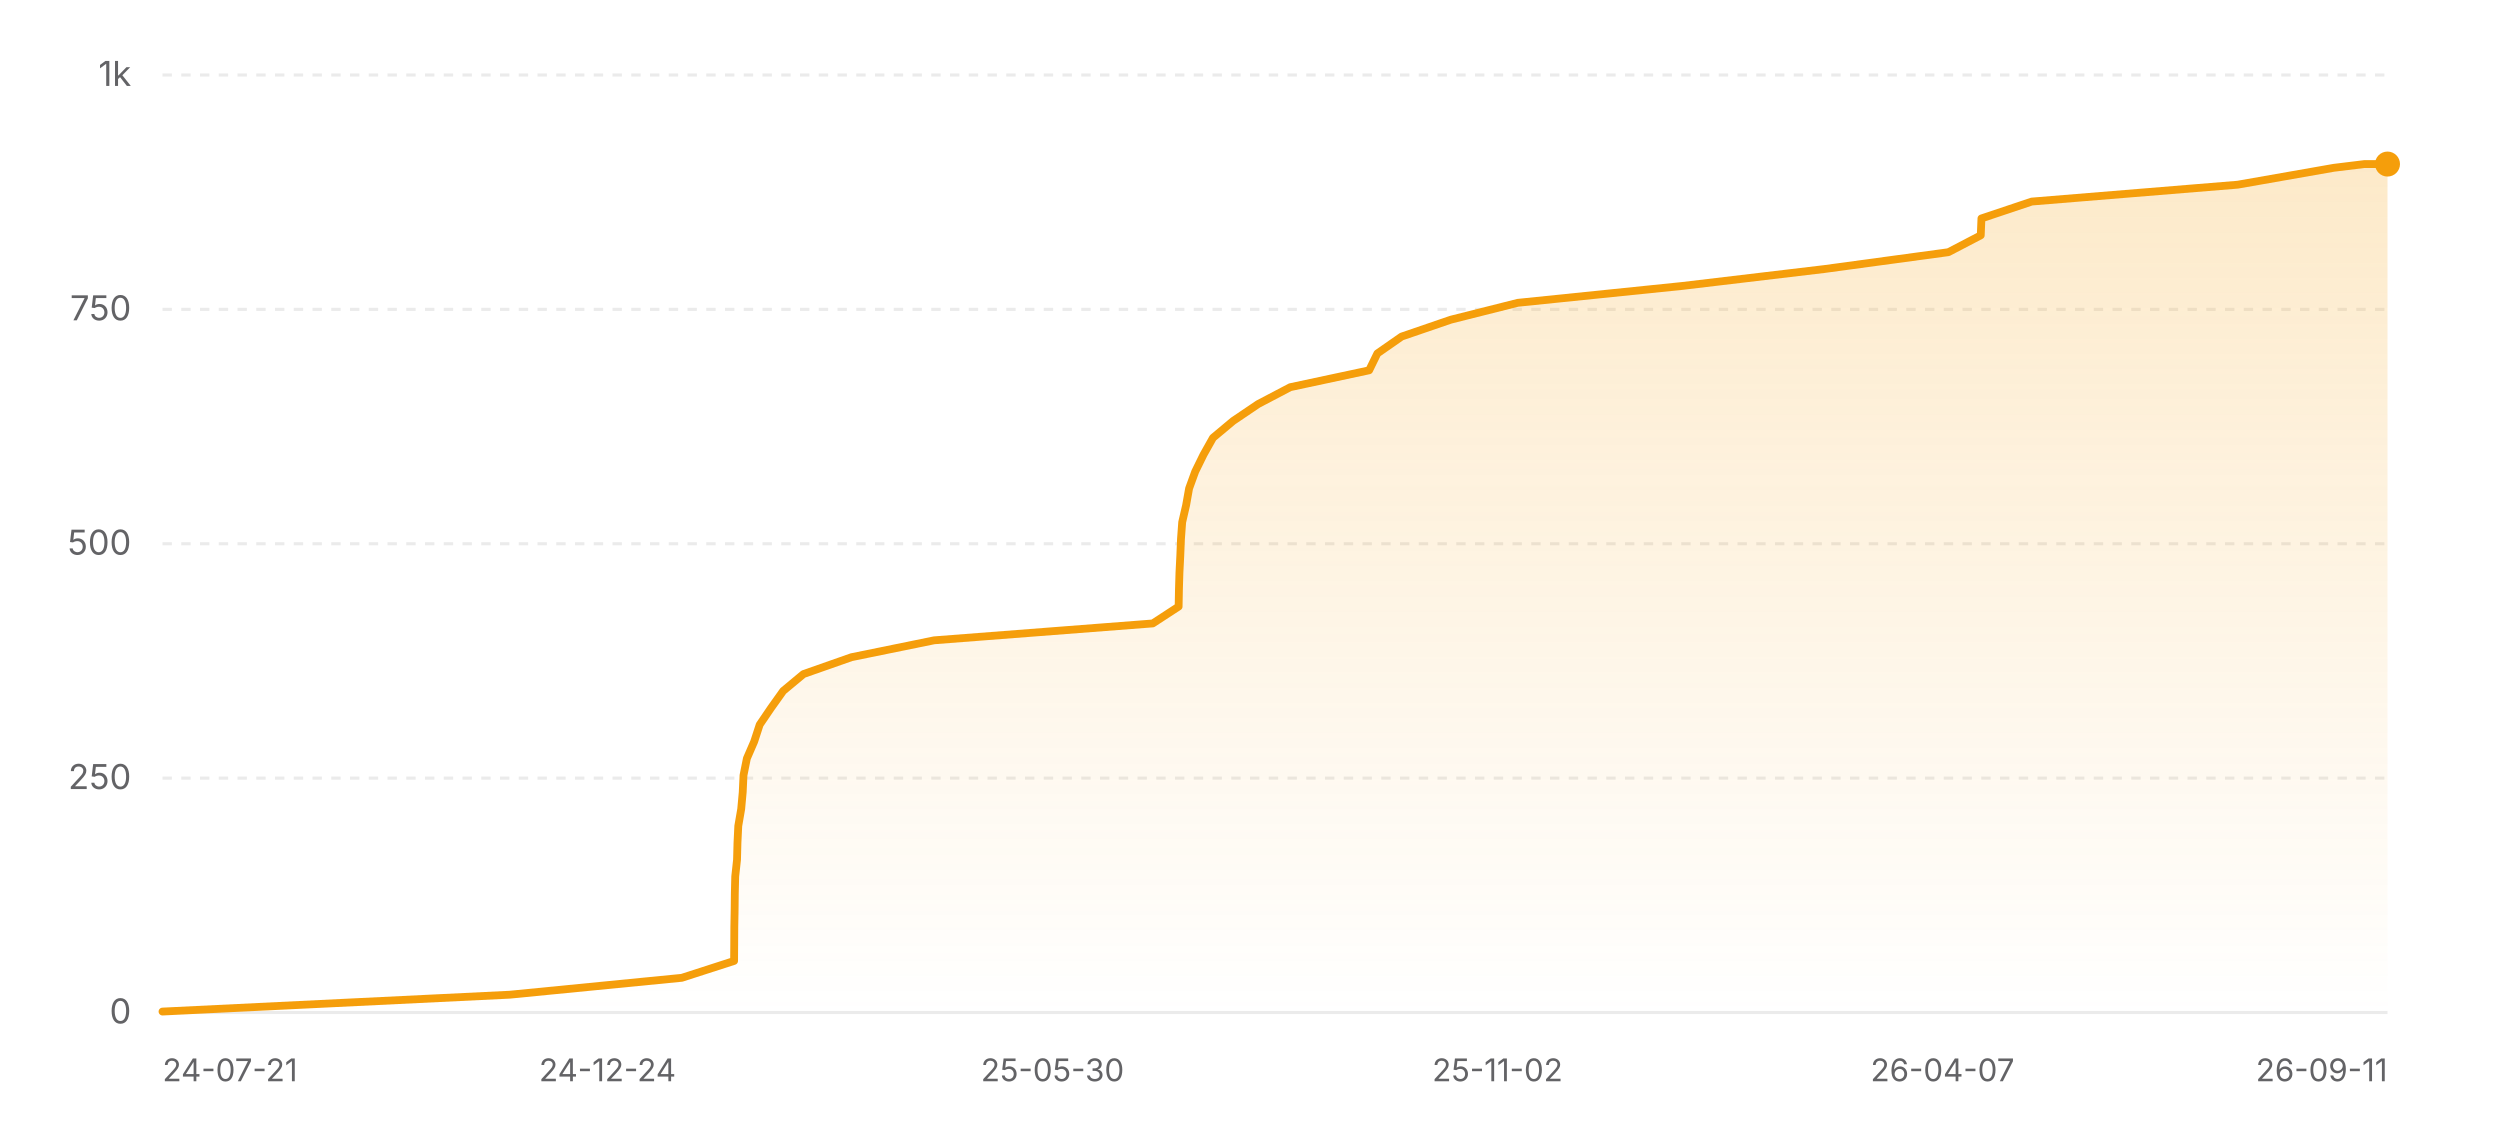
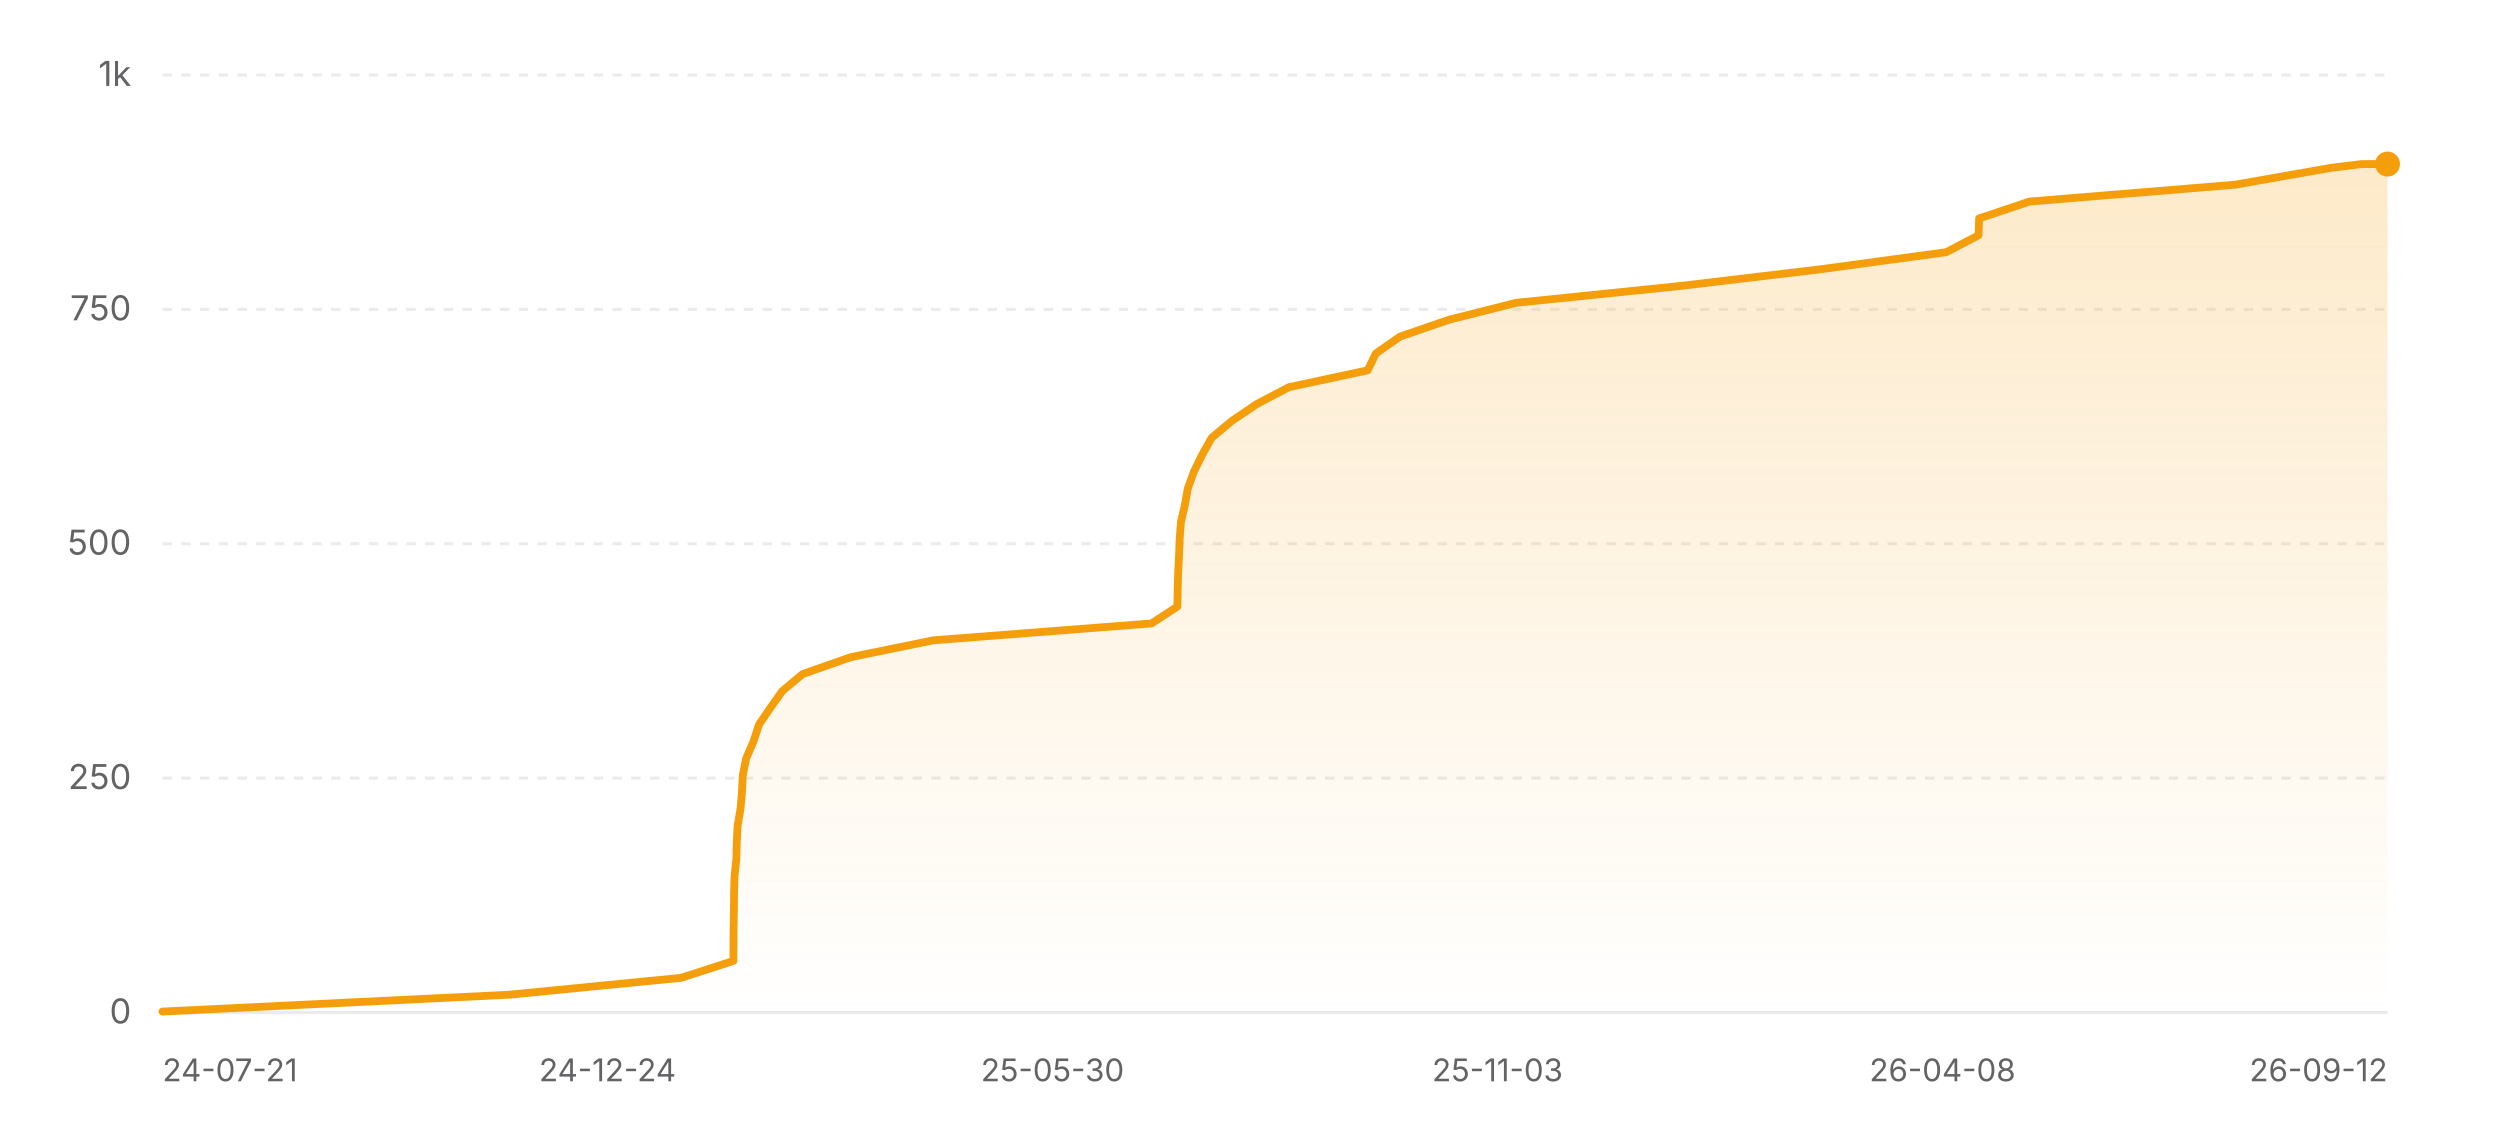
<svg xmlns="http://www.w3.org/2000/svg" width="800" height="360" viewBox="0 0 800 360" role="img" aria-label="Star history of nicejade/wealth-tracker">
  <defs>
    <linearGradient id="area-light" x1="0" y1="0" x2="0" y2="1">
      <stop offset="0%" stop-color="#f59e0b" stop-opacity="0.22" />
      <stop offset="100%" stop-color="#f59e0b" stop-opacity="0" />
    </linearGradient>
  </defs>
  <line x1="52" y1="324" x2="764" y2="324" stroke="rgba(0,0,0,0.08)" stroke-width="1" />
  <text x="42" y="327.5" text-anchor="end" font-size="11" fill="#636366" font-family="ui-sans-serif, system-ui, -apple-system, BlinkMacSystemFont, 'Segoe UI', sans-serif">0</text>
  <line x1="52" y1="249" x2="764" y2="249" stroke="rgba(0,0,0,0.08)" stroke-width="1" stroke-dasharray="3 3" />
  <text x="42" y="252.5" text-anchor="end" font-size="11" fill="#636366" font-family="ui-sans-serif, system-ui, -apple-system, BlinkMacSystemFont, 'Segoe UI', sans-serif">250</text>
  <line x1="52" y1="174" x2="764" y2="174" stroke="rgba(0,0,0,0.08)" stroke-width="1" stroke-dasharray="3 3" />
  <text x="42" y="177.5" text-anchor="end" font-size="11" fill="#636366" font-family="ui-sans-serif, system-ui, -apple-system, BlinkMacSystemFont, 'Segoe UI', sans-serif">500</text>
  <line x1="52" y1="99" x2="764" y2="99" stroke="rgba(0,0,0,0.08)" stroke-width="1" stroke-dasharray="3 3" />
  <text x="42" y="102.5" text-anchor="end" font-size="11" fill="#636366" font-family="ui-sans-serif, system-ui, -apple-system, BlinkMacSystemFont, 'Segoe UI', sans-serif">750</text>
  <line x1="52" y1="24" x2="764" y2="24" stroke="rgba(0,0,0,0.08)" stroke-width="1" stroke-dasharray="3 3" />
  <text x="42" y="27.5" text-anchor="end" font-size="11" fill="#636366" font-family="ui-sans-serif, system-ui, -apple-system, BlinkMacSystemFont, 'Segoe UI', sans-serif">1k</text>
-   <polygon fill="url(#area-light)" points="52,324 52,323.7 163.18,318.3 218.18,312.9 234.91,307.5 234.95,302.1 234.98,296.7 235.08,291.3 235.14,285.9 235.27,280.5 235.85,275.1 235.99,269.7 236.25,264.3 237.18,258.9 237.67,253.5 237.92,248.1 239,242.7 241.34,237.3 243.1,231.9 246.77,226.5 250.62,221.1 257.11,215.7 272.48,210.3 298.93,204.9 368.88,199.5 377.16,194.1 377.26,188.7 377.42,183.3 377.69,177.9 377.91,172.5 378.3,167.1 379.55,161.7 380.51,156.3 382.47,150.9 385.12,145.5 388.15,140.1 394.61,134.7 402.6,129.3 412.88,123.9 438.12,118.5 440.76,113.1 448.52,107.7 464.26,102.3 485.69,96.9 538.36,91.5 583.75,86.1 623.49,80.7 633.84,75.3 634.06,69.9 650.16,64.5 716.07,59.1 746.81,53.7 756.6,52.5 764,52.5 764,324" />
-   <polyline fill="none" stroke="#f59e0b" stroke-width="2.5" stroke-linecap="round" stroke-linejoin="round" points="52,323.7 163.18,318.3 218.18,312.9 234.91,307.5 234.95,302.1 234.98,296.7 235.08,291.3 235.14,285.9 235.27,280.5 235.85,275.1 235.99,269.7 236.25,264.3 237.18,258.9 237.67,253.5 237.92,248.1 239,242.7 241.34,237.3 243.1,231.9 246.77,226.5 250.62,221.1 257.11,215.7 272.48,210.3 298.93,204.9 368.88,199.5 377.16,194.1 377.26,188.7 377.42,183.3 377.69,177.9 377.91,172.5 378.3,167.1 379.55,161.7 380.51,156.3 382.47,150.9 385.12,145.5 388.15,140.1 394.61,134.7 402.6,129.3 412.88,123.9 438.12,118.5 440.76,113.1 448.52,107.7 464.26,102.3 485.69,96.9 538.36,91.5 583.75,86.1 623.49,80.7 633.84,75.3 634.06,69.9 650.16,64.5 716.07,59.1 746.81,53.7 756.6,52.5 764,52.5" />
+   <polygon fill="url(#area-light)" points="52,324 52,323.7 163.04,318.3 217.97,312.9 234.68,307.5 234.72,302.1 234.75,296.7 234.85,291.3 234.91,285.9 235.04,280.5 235.62,275.1 235.76,269.7 236.02,264.3 236.95,258.9 237.43,253.5 237.69,248.1 238.76,242.7 241.1,237.3 242.86,231.9 246.53,226.5 250.37,221.1 256.85,215.7 272.2,210.3 298.62,204.9 368.49,199.5 376.75,194.1 376.85,188.7 377.01,183.3 377.28,177.9 377.5,172.5 377.89,167.1 379.14,161.7 380.1,156.3 382.06,150.9 384.7,145.5 387.73,140.1 394.18,134.7 402.16,129.3 412.43,123.9 437.64,118.5 440.28,113.1 448.02,107.7 463.74,102.3 485.15,96.9 537.75,91.5 583.09,86.1 622.77,80.7 633.11,75.3 633.33,69.9 649.41,64.5 715.24,59.1 745.94,53.7 755.72,52.5 764,52.5 764,324" />
+   <polyline fill="none" stroke="#f59e0b" stroke-width="2.5" stroke-linecap="round" stroke-linejoin="round" points="52,323.7 163.04,318.3 217.97,312.9 234.68,307.5 234.72,302.1 234.75,296.7 234.85,291.3 234.91,285.9 235.04,280.5 235.62,275.1 235.76,269.7 236.02,264.3 236.95,258.9 237.43,253.5 237.69,248.1 238.76,242.7 241.1,237.3 242.86,231.9 246.53,226.5 250.37,221.1 256.85,215.7 272.2,210.3 298.62,204.9 368.49,199.5 376.75,194.1 376.85,188.7 377.01,183.3 377.28,177.9 377.5,172.5 377.89,167.1 379.14,161.7 380.1,156.3 382.06,150.9 384.7,145.5 387.73,140.1 394.18,134.7 402.16,129.3 412.43,123.9 437.64,118.5 440.28,113.1 448.02,107.7 463.74,102.3 485.15,96.9 537.75,91.5 583.09,86.1 622.77,80.7 633.11,75.3 633.33,69.9 649.41,64.5 715.24,59.1 745.94,53.7 755.72,52.5 764,52.5" />
  <circle cx="764" cy="52.5" r="4" fill="#f59e0b" />
  <text x="52" y="346" text-anchor="start" font-size="10" fill="#636366" font-family="ui-sans-serif, system-ui, -apple-system, BlinkMacSystemFont, 'Segoe UI', sans-serif">24-07-21</text>
  <text x="194.4" y="346" text-anchor="middle" font-size="10" fill="#636366" font-family="ui-sans-serif, system-ui, -apple-system, BlinkMacSystemFont, 'Segoe UI', sans-serif">24-12-24</text>
  <text x="336.8" y="346" text-anchor="middle" font-size="10" fill="#636366" font-family="ui-sans-serif, system-ui, -apple-system, BlinkMacSystemFont, 'Segoe UI', sans-serif">25-05-30</text>
-   <text x="479.2" y="346" text-anchor="middle" font-size="10" fill="#636366" font-family="ui-sans-serif, system-ui, -apple-system, BlinkMacSystemFont, 'Segoe UI', sans-serif">25-11-02</text>
-   <text x="621.6" y="346" text-anchor="middle" font-size="10" fill="#636366" font-family="ui-sans-serif, system-ui, -apple-system, BlinkMacSystemFont, 'Segoe UI', sans-serif">26-04-07</text>
-   <text x="764" y="346" text-anchor="end" font-size="10" fill="#636366" font-family="ui-sans-serif, system-ui, -apple-system, BlinkMacSystemFont, 'Segoe UI', sans-serif">26-09-11</text>
+   <text x="479.2" y="346" text-anchor="middle" font-size="10" fill="#636366" font-family="ui-sans-serif, system-ui, -apple-system, BlinkMacSystemFont, 'Segoe UI', sans-serif">25-11-03</text>
+   <text x="621.6" y="346" text-anchor="middle" font-size="10" fill="#636366" font-family="ui-sans-serif, system-ui, -apple-system, BlinkMacSystemFont, 'Segoe UI', sans-serif">26-04-08</text>
+   <text x="764" y="346" text-anchor="end" font-size="10" fill="#636366" font-family="ui-sans-serif, system-ui, -apple-system, BlinkMacSystemFont, 'Segoe UI', sans-serif">26-09-12</text>
</svg>
